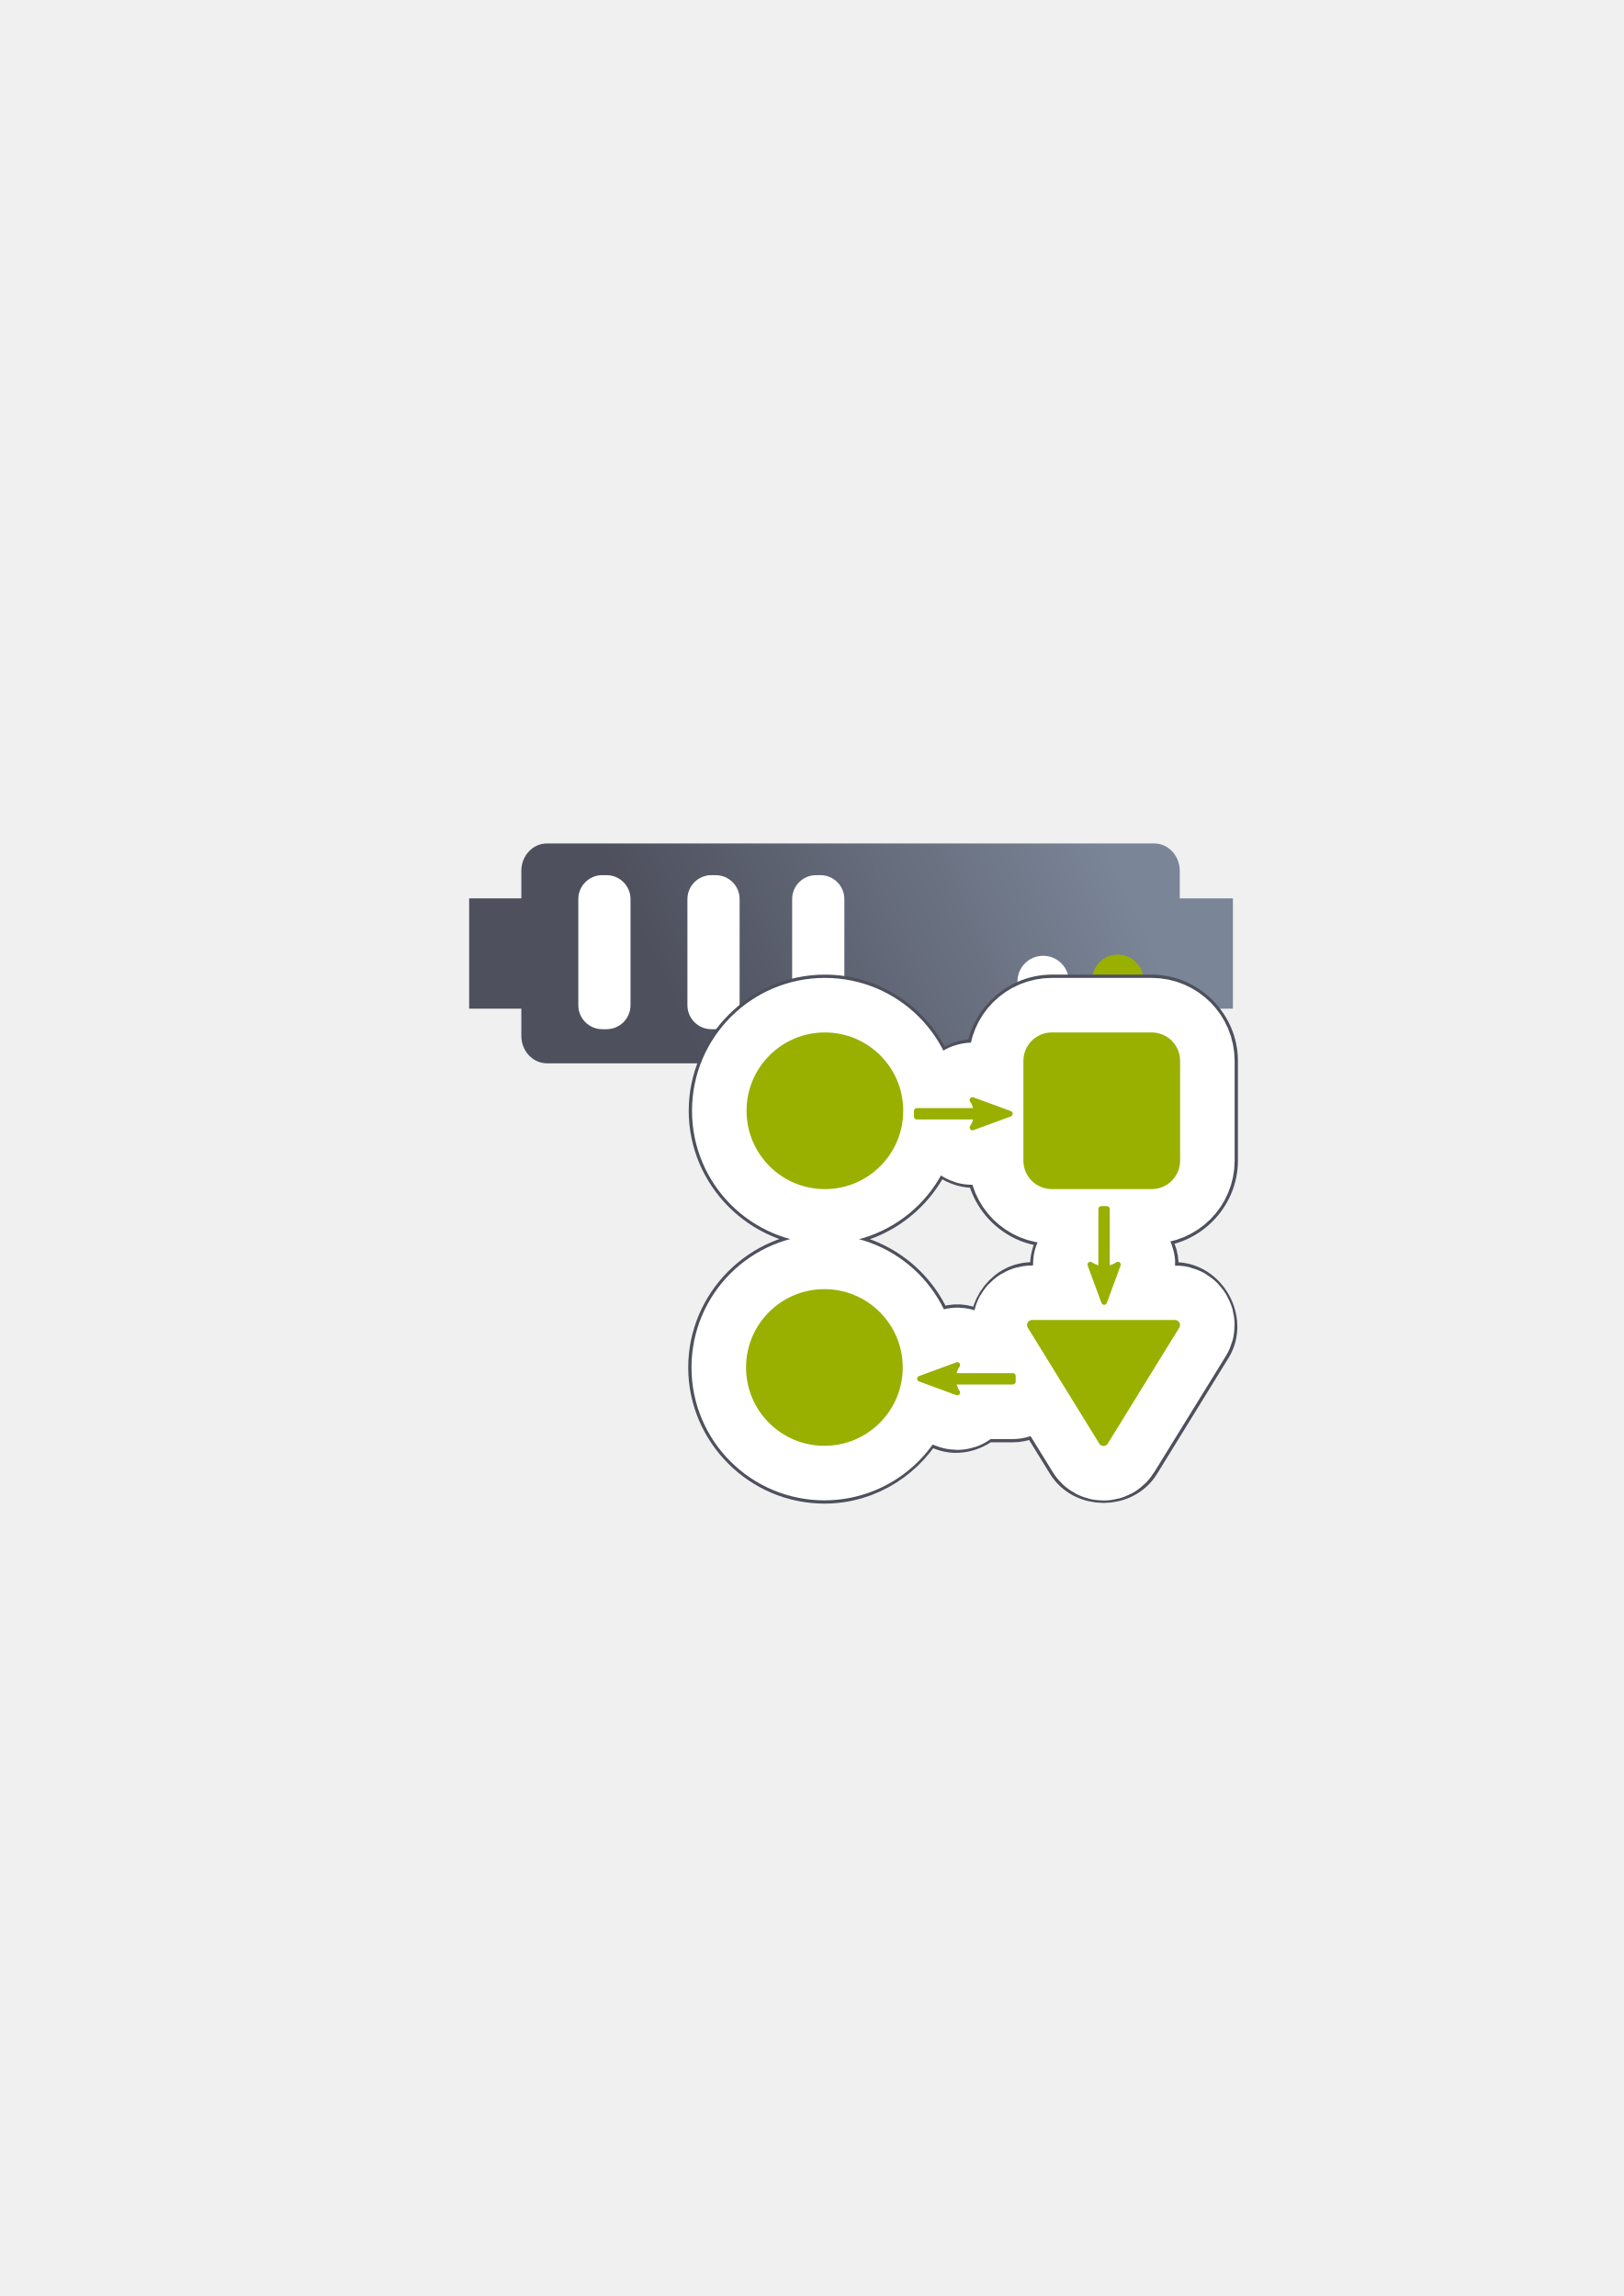
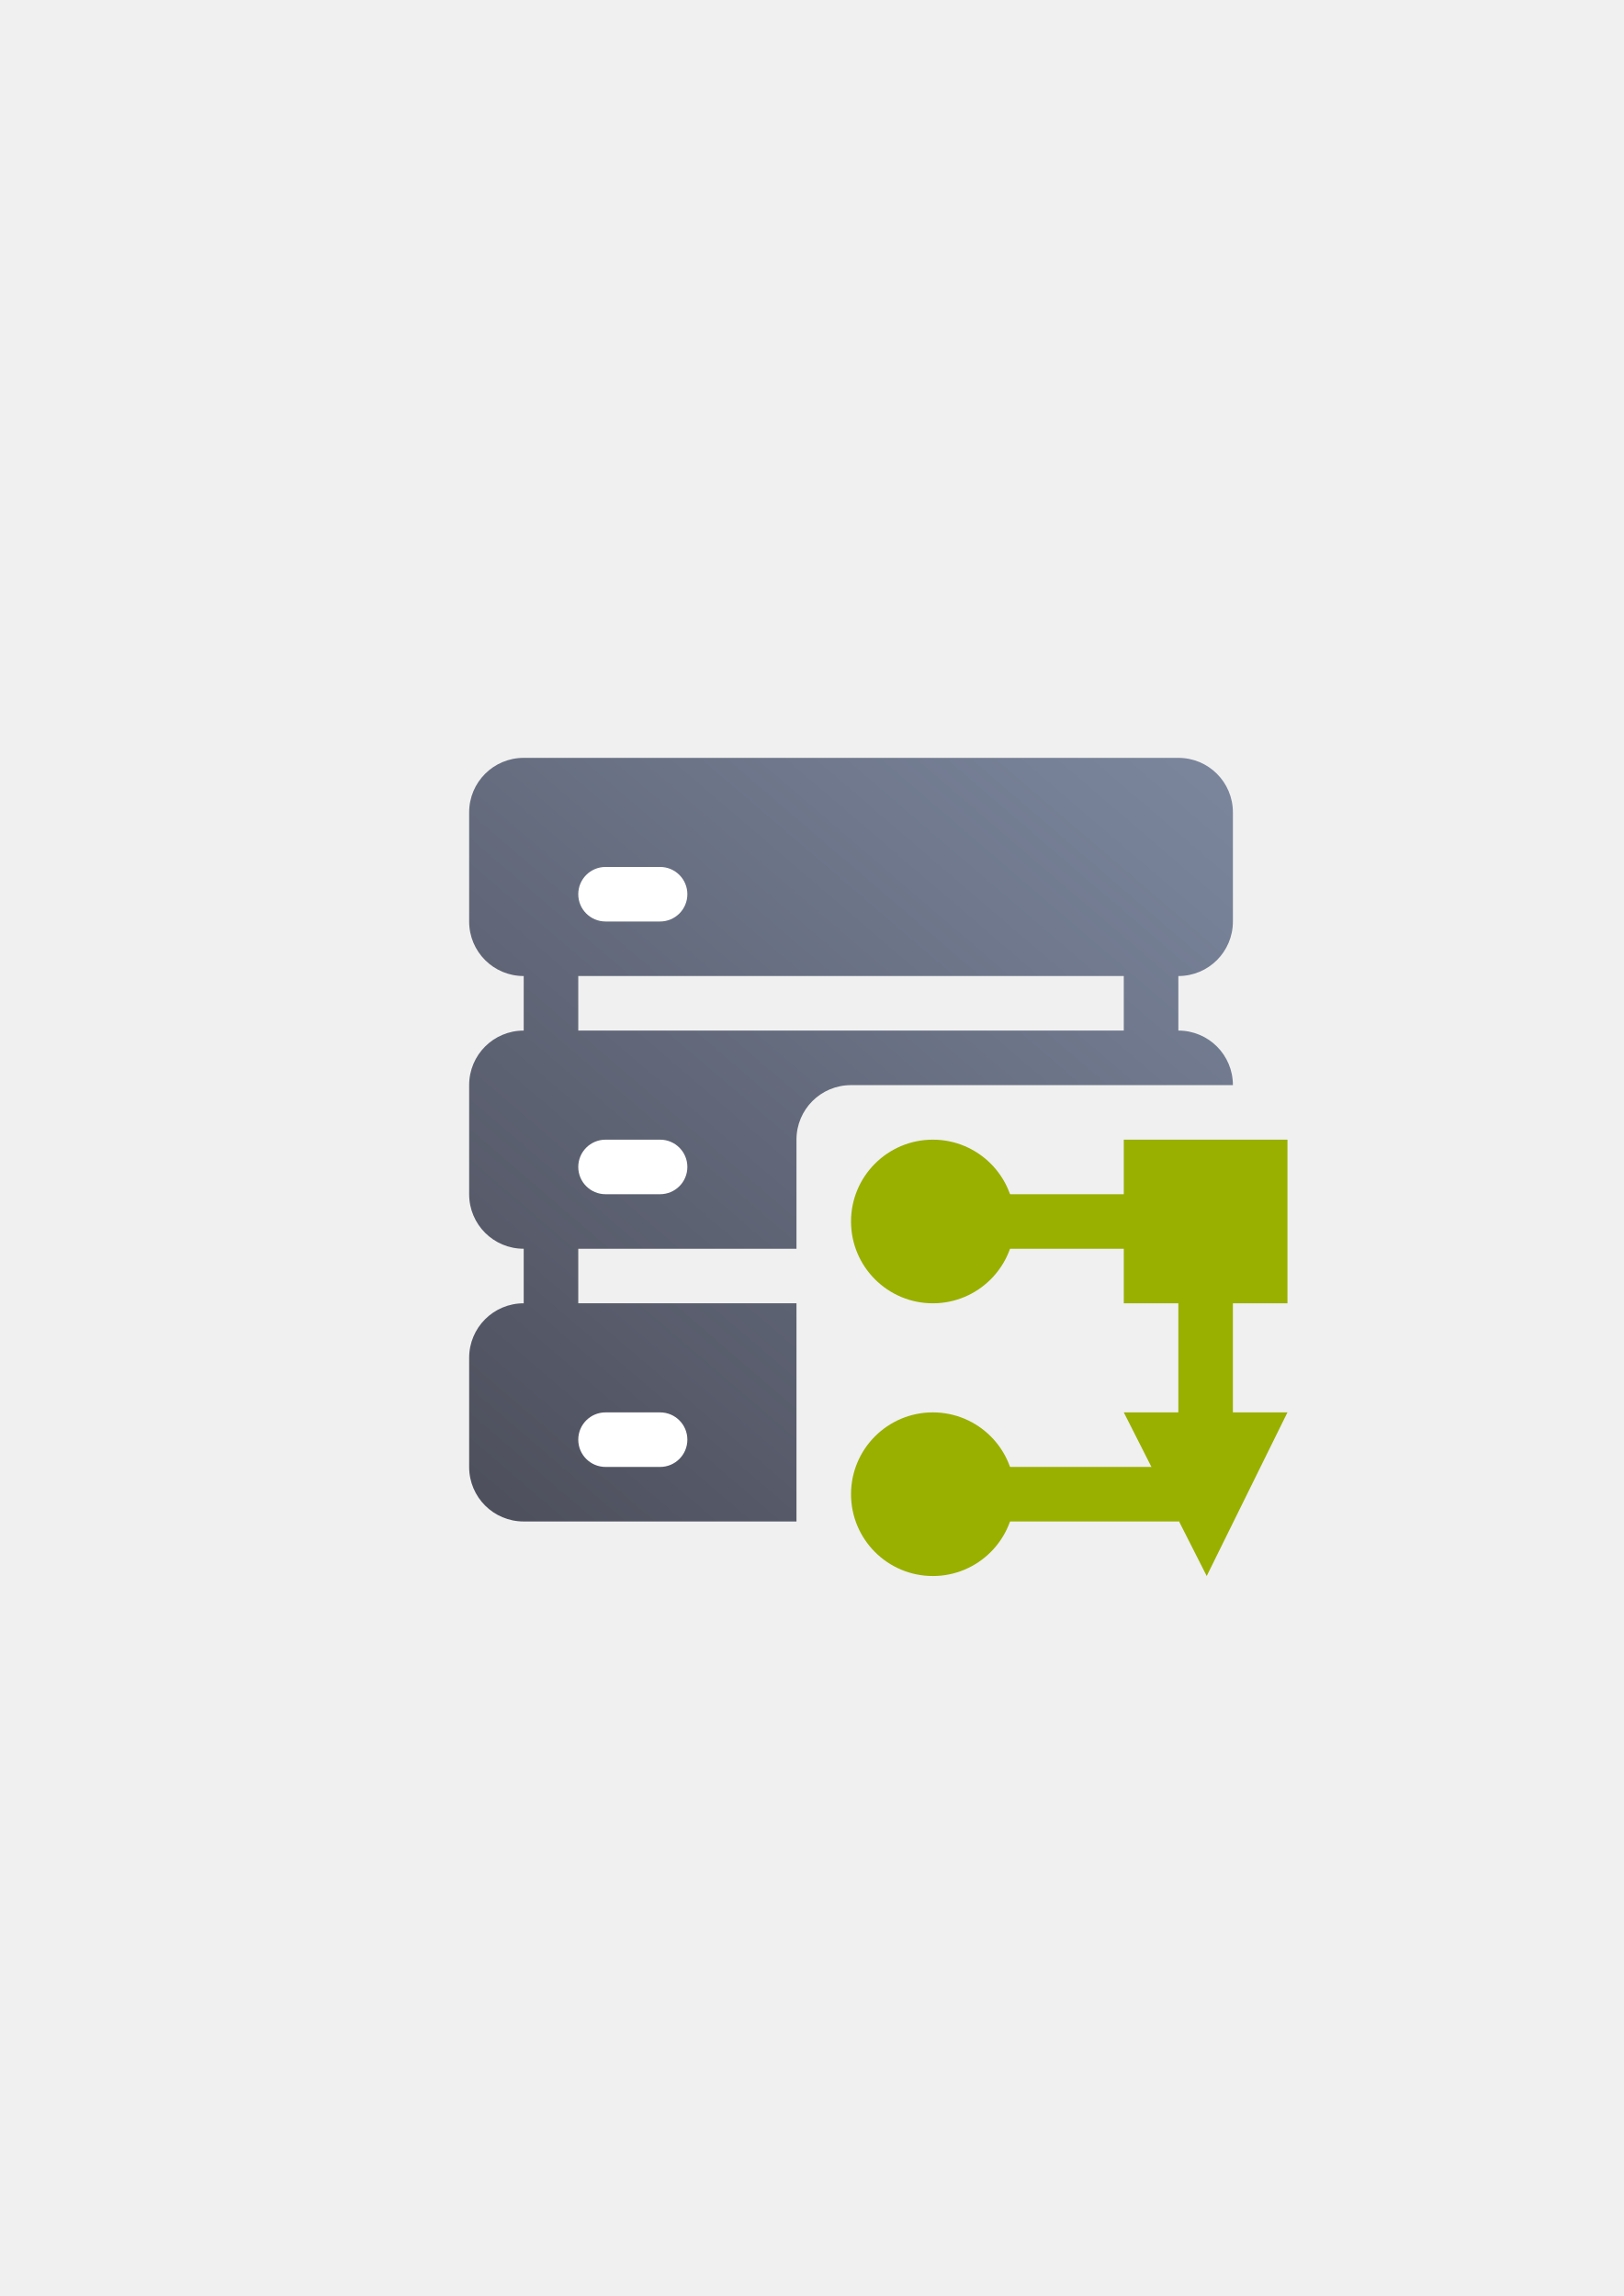
<svg xmlns="http://www.w3.org/2000/svg" xmlns:xlink="http://www.w3.org/1999/xlink" width="210mm" height="297mm" viewBox="0 0 744.094 1052.362" id="svg2" version="1.1">
  <defs id="defs4">
    <linearGradient id="linearGradient2224">
      <stop id="stop2226" offset="0" style="stop-color:#7c7c7c;stop-opacity:1;" />
      <stop id="stop2228" offset="1" style="stop-color:#b8b8b8;stop-opacity:1;" />
    </linearGradient>
    <linearGradient id="linearGradient15218">
      <stop id="stop15220" offset="0" style="stop-color:#eeeeef;stop-opacity:1;" />
      <stop id="stop2736" offset="0.599" style="stop-color:#d3d7cf;stop-opacity:1;" />
      <stop id="stop2738" offset="0.828" style="stop-color:#ffffff;stop-opacity:1;" />
      <stop id="stop15222" offset="1" style="stop-color:#d3d7cf;stop-opacity:1;" />
    </linearGradient>
    <pattern y="0" x="0" height="6" width="6" patternUnits="userSpaceOnUse" id="EMFhbasepattern" />
    <pattern y="0" x="0" height="6" width="6" patternUnits="userSpaceOnUse" id="EMFhbasepattern-5" />
    <pattern y="0" x="0" height="6" width="6" patternUnits="userSpaceOnUse" id="EMFhbasepattern-8" />
-     <linearGradient gradientTransform="matrix(1,0,0,1.070413,-1e-5,-38.02166)" xlink:href="#linearGradient4199" id="linearGradient4205" x1="321" y1="571.362" x2="509" y2="480.362" gradientUnits="userSpaceOnUse" />
-     <linearGradient id="linearGradient4199">
-       <stop style="stop-color:#4e505d;stop-opacity:1;" offset="0" id="stop4201" />
-       <stop style="stop-color:#7a8597;stop-opacity:1" offset="1" id="stop4203" />
+     <linearGradient xlink:href="#linearGradient4358" id="linearGradient4364" x1="50" y1="375" x2="350" y2="25" gradientUnits="userSpaceOnUse" gradientTransform="translate(0,2e-5)" />
+     <linearGradient id="linearGradient4358">
+       <stop style="stop-color:#4e505d;stop-opacity:1;" offset="0" id="stop4360" />
+       <stop style="stop-color:#7a859c;stop-opacity:1" offset="1" id="stop4362" />
    </linearGradient>
  </defs>
  <g id="layer1">
-     <g transform="translate(-0.24021,-86.20882)" id="g4172">
-       <path id="rect4153" d="m 250.919,472.796 c -6.52,0 -11.768,5.618 -11.768,12.597 l 0,12.597 -23.91,0 0,50.516 23.91,0 0,12.469 c 0,6.979 5.249,12.597 11.768,12.597 l 278.206,0 c 6.52,0 10.663,-5.706 11.768,-12.597 l 0,-12.469 24.347,0 0,-50.516 -24.347,0 0,-12.597 c 0,-6.979 -5.249,-12.597 -11.768,-12.597 z" style="color:#252525;clip-rule:nonzero;display:inline;overflow:visible;visibility:visible;opacity:1;isolation:auto;mix-blend-mode:normal;color-interpolation:sRGB;color-interpolation-filters:linearRGB;solid-color:#252525;solid-opacity:1;fill:url(#linearGradient4205);fill-opacity:1;fill-rule:nonzero;stroke:none;stroke-width:30;stroke-linecap:butt;stroke-linejoin:round;stroke-miterlimit:4;stroke-dasharray:none;stroke-dashoffset:60.96;stroke-opacity:1;color-rendering:auto;image-rendering:auto;shape-rendering:auto;text-rendering:auto;enable-background:accumulate" />
-       <circle r="11.768" cy="535.506" cx="512.504" id="path4159" style="color:#252525;clip-rule:nonzero;display:inline;overflow:visible;visibility:visible;opacity:1;isolation:auto;mix-blend-mode:normal;color-interpolation:sRGB;color-interpolation-filters:linearRGB;solid-color:#252525;solid-opacity:1;fill:#99b000;fill-opacity:1;fill-rule:nonzero;stroke:none;stroke-width:30;stroke-linecap:butt;stroke-linejoin:round;stroke-miterlimit:4;stroke-dasharray:none;stroke-dashoffset:60.96;stroke-opacity:1;color-rendering:auto;image-rendering:auto;shape-rendering:auto;text-rendering:auto;enable-background:accumulate" />
-       <circle r="11.768" cy="536.059" cx="478.284" id="path4163" style="color:#252525;clip-rule:nonzero;display:inline;overflow:visible;visibility:visible;opacity:1;isolation:auto;mix-blend-mode:normal;color-interpolation:sRGB;color-interpolation-filters:linearRGB;solid-color:#252525;solid-opacity:1;fill:#ffffff;fill-opacity:1;fill-rule:nonzero;stroke:none;stroke-width:30;stroke-linecap:butt;stroke-linejoin:round;stroke-miterlimit:4;stroke-dasharray:none;stroke-dashoffset:60.96;stroke-opacity:1;color-rendering:auto;image-rendering:auto;shape-rendering:auto;text-rendering:auto;enable-background:accumulate" />
-       <rect ry="10.992" y="487.328" x="265.261" height="70.61" width="23.922" id="rect4165" style="color:#252525;clip-rule:nonzero;display:inline;overflow:visible;visibility:visible;opacity:1;isolation:auto;mix-blend-mode:normal;color-interpolation:sRGB;color-interpolation-filters:linearRGB;solid-color:#252525;solid-opacity:1;fill:#ffffff;fill-opacity:1;fill-rule:nonzero;stroke:none;stroke-width:30;stroke-linecap:butt;stroke-linejoin:round;stroke-miterlimit:4;stroke-dasharray:none;stroke-dashoffset:60.96;stroke-opacity:1;color-rendering:auto;image-rendering:auto;shape-rendering:auto;text-rendering:auto;enable-background:accumulate" />
-       <rect style="color:#252525;clip-rule:nonzero;display:inline;overflow:visible;visibility:visible;opacity:1;isolation:auto;mix-blend-mode:normal;color-interpolation:sRGB;color-interpolation-filters:linearRGB;solid-color:#252525;solid-opacity:1;fill:#ffffff;fill-opacity:1;fill-rule:nonzero;stroke:none;stroke-width:30;stroke-linecap:butt;stroke-linejoin:round;stroke-miterlimit:4;stroke-dasharray:none;stroke-dashoffset:60.96;stroke-opacity:1;color-rendering:auto;image-rendering:auto;shape-rendering:auto;text-rendering:auto;enable-background:accumulate" id="rect4407" width="23.922" height="70.61" x="315.261" y="487.328" ry="10.992" />
-       <rect ry="10.992" y="487.328" x="363.261" height="70.61" width="23.922" id="rect4409" style="color:#252525;clip-rule:nonzero;display:inline;overflow:visible;visibility:visible;opacity:1;isolation:auto;mix-blend-mode:normal;color-interpolation:sRGB;color-interpolation-filters:linearRGB;solid-color:#252525;solid-opacity:1;fill:#ffffff;fill-opacity:1;fill-rule:nonzero;stroke:none;stroke-width:30;stroke-linecap:butt;stroke-linejoin:round;stroke-miterlimit:4;stroke-dasharray:none;stroke-dashoffset:60.96;stroke-opacity:1;color-rendering:auto;image-rendering:auto;shape-rendering:auto;text-rendering:auto;enable-background:accumulate" />
+     <g id="g4207">
+       <g id="g4526" transform="translate(190,-330)">
+         <path style="fill:url(#linearGradient4364);fill-opacity:1;stroke:none" d="M 50,25 C 36.15,25 25,36.15 25,50 l 0,50 c 0,13.85 11.15,25 25,25 l 0,25 c -13.85,0 -25,11.15 -25,25 l 0,50 c 0,13.85 11.15,25 25,25 l 0,25 c -13.85,0 -25,11.15 -25,25 l 0,50 c 0,13.85 11.15,25 25,25 l 125,0 0,-100 -100,0 0,-25 100,0 0,-50 c 0,-13.85 11.15,-25 25,-25 l 175,0 c 0,-13.85 -11.15,-25 -25,-25 l 0,-25 c 13.85,0 25,-11.15 25,-25 l 0,-50 C 375,36.15 363.85,25 350,25 l -12.5,0 -275,0 -12.5,0 z m 25,100 250,0 0,25 -250,0 0,-25 z" transform="translate(0,652.3622)" id="rect3505" />
+         <rect style="fill:none;stroke:none" id="rect4366" width="400" height="400" x="0" y="652.362" ry="25" />
+         <rect style="fill:#ffffff;stroke:none" id="rect4368" width="50" height="25" x="75" y="727.362" ry="12.5" />
+         <rect ry="12.5" y="852.362" x="75" height="25" width="50" id="rect4370" style="fill:#ffffff;stroke:none" />
+         <rect style="fill:#ffffff;stroke:none" id="rect4372" width="50" height="25" x="75" y="977.362" ry="12.5" />
+         <circle style="fill:#99b000;stroke:none;stroke-width:50;stroke-linejoin:round;stroke-miterlimit:4;stroke-dasharray:none" id="path4385" cx="237.5" cy="889.862" r="37.5" />
+         <circle style="fill:#99b000;stroke:none;stroke-width:50;stroke-linejoin:round;stroke-miterlimit:4;stroke-dasharray:none" id="path4387" cx="237.5" cy="1014.862" r="37.5" />
+         <rect style="fill:#99b000;stroke:none;stroke-width:50;stroke-linejoin:round;stroke-miterlimit:4;stroke-dasharray:none" id="rect4389" width="75" height="75" x="325" y="852.362" />
+         <path style="fill:#99b000;fill-rule:evenodd;stroke:none;stroke-width:1px;stroke-linecap:butt;stroke-linejoin:miter;stroke-opacity:1" d="m 363,1052.362 -38,-75 75,0 z" id="path4391" />
+       </g>
+       <rect ry="12.5" y="547.362" x="440" height="25" width="100" id="rect4537" style="fill:#99b000;stroke:none;stroke-width:50;stroke-linejoin:round;stroke-miterlimit:4;stroke-dasharray:none" />
+       <rect ry="12.5" y="559.862" x="540" height="112.5" width="25" id="rect4539" style="fill:#99b000;stroke:none;stroke-width:50;stroke-linejoin:round;stroke-miterlimit:4;stroke-dasharray:none" />
+       <rect ry="0" y="672.362" x="415" height="25" width="125.333" id="rect4541" style="fill:#99b000;stroke:none;stroke-width:50;stroke-linejoin:round;stroke-miterlimit:4;stroke-dasharray:none" />
    </g>
-     <rect style="opacity:1;fill:none;fill-opacity:1;stroke:none;stroke-width:23;stroke-linecap:butt;stroke-linejoin:round;stroke-miterlimit:4;stroke-dasharray:none;stroke-opacity:1" id="rect4160" width="400" height="400" x="190" y="322.362" />
-     <rect style="opacity:1;fill:none;fill-opacity:1;stroke:none;stroke-width:23;stroke-linecap:butt;stroke-linejoin:round;stroke-miterlimit:4;stroke-dasharray:none;stroke-opacity:1" id="rect4160-1" width="400" height="400" x="295.073" y="354.362" />
-     <path style="color:#252525;font-style:normal;font-variant:normal;font-weight:normal;font-stretch:normal;font-size:medium;line-height:normal;font-family:sans-serif;text-indent:0;text-align:start;text-decoration:none;text-decoration-line:none;text-decoration-style:solid;text-decoration-color:#252525;letter-spacing:normal;word-spacing:normal;text-transform:none;direction:ltr;block-progression:tb;writing-mode:lr-tb;baseline-shift:baseline;text-anchor:start;white-space:normal;clip-rule:nonzero;display:inline;overflow:visible;visibility:visible;opacity:1;isolation:auto;mix-blend-mode:normal;color-interpolation:sRGB;color-interpolation-filters:linearRGB;solid-color:#252525;solid-opacity:1;fill:#ffffff;fill-opacity:1;fill-rule:nonzero;stroke:#4e505d;stroke-width:23;stroke-linecap:butt;stroke-linejoin:round;stroke-miterlimit:4;stroke-dasharray:none;stroke-dashoffset:60.958;stroke-opacity:1;color-rendering:auto;image-rendering:auto;shape-rendering:auto;text-rendering:auto;enable-background:accumulate" d="m 378.027,458.215 c -27.936,-4e-5 -50.906,22.968 -50.906,50.904 -5e-5,27.936 22.971,50.902 50.906,50.902 21.229,-5.3e-4 39.557,-13.278 47.148,-31.906 l 9.092,0 c 4.192,4.011 11.074,6.14 17,3.965 a 15.002,15.002 0 0 0 0.008,-0.002 l 2.719,-1 0,0.889 c 0,15.282 12.771,28.055 28.055,28.055 l 6.307,0 0,8.234 c -4.011,4.192 -6.14,11.076 -3.965,17.002 a 15.002,15.002 0 0 0 0.002,0.008 l 1.748,4.754 -13.201,0 a 15.002,15.002 0 0 0 -0.006,0 c -11.999,0.003 -20.196,13.668 -15.574,24.338 l -7.621,0 c -2.637,-2.804 -6.122,-4.774 -10.219,-4.984 l 0.008,-0.008 c -0.012,-6.1e-4 -0.023,0.003 -0.035,0.002 -0.007,-3.4e-4 -0.013,-0.004 -0.019,-0.004 a 15.002,15.002 0 0 0 -3.014,0.158 c -0.341,0.047 -0.665,0.139 -1,0.207 a 15.002,15.002 0 0 0 -0.889,0.23 c -0.507,0.133 -1.033,0.212 -1.521,0.393 l -6.395,2.354 c -6.167,-21.173 -25.801,-36.836 -48.859,-36.836 -27.936,-6e-5 -50.904,22.969 -50.904,50.904 -4e-5,27.936 22.969,50.902 50.904,50.902 19.627,4e-5 36.609,-11.451 45.09,-27.883 l 10.174,3.746 a 15.002,15.002 0 0 0 0.01,0.004 c 5.928,2.179 12.812,0.043 17.002,-3.963 l 14.094,0 a 15.002,15.002 0 0 0 0.002,0 c 4.442,-4.3e-4 8.531,-1.897 11.506,-4.898 l 15.326,24.861 a 15.002,15.002 0 0 0 0.002,0.004 c 6.425,10.416 23.003,10.416 29.428,0 a 15.002,15.002 0 0 0 0.002,-0.004 l 32.777,-53.166 a 15.002,15.002 0 0 0 0.004,-0.006 c 6.69,-10.863 -1.966,-26.354 -14.723,-26.352 l -12.646,0 1.748,-4.754 -0.006,0.012 c 0.745,-2.021 1.094,-4.198 0.99,-6.406 a 15.002,15.002 0 0 0 -0.002,-0.014 c -0.197,-4.112 -2.179,-7.611 -4.994,-10.258 l 0,-8.578 4.166,0 c 15.284,0 28.057,-12.77 28.057,-28.055 l 0,-45.695 c 0,-15.285 -12.773,-28.057 -28.057,-28.057 l -45.695,0 c -15.284,0 -28.055,12.774 -28.055,28.057 l 0,3.609 -2.707,-0.996 c -2.022,-0.745 -4.196,-1.092 -6.404,-0.988 a 15.002,15.002 0 0 0 -0.016,0 c -4.112,0.197 -7.609,2.181 -10.256,4.996 l -8.412,0 c -6.839,-20.067 -25.906,-34.677 -48.172,-34.678 z m -0.002,30 c 11.722,3e-4 20.902,9.182 20.902,20.904 2e-5,11.723 -9.18,20.902 -20.902,20.902 -11.723,2e-5 -20.904,-9.18 -20.904,-20.902 -10e-6,-11.722 9.182,-20.904 20.904,-20.904 z m 105.969,0 41.807,0 0,41.807 -41.807,0 0,-41.807 z m -106.199,117.654 c 11.722,-2e-5 20.902,9.182 20.902,20.904 10e-6,11.722 -9.18,20.902 -20.902,20.902 -11.722,2e-5 -20.904,-9.18 -20.904,-20.902 -2e-5,-11.722 9.182,-20.904 20.904,-20.904 z m 117.914,14.15 20.01,0 -10.004,16.229 -10.006,-16.229 z m -68.066,26.307 c 0.005,0.007 0.007,0.013 0.012,0.019 l -0.004,-0.004 c -0.003,-0.005 -0.004,-0.011 -0.008,-0.016 z" id="path4214" />
-     <path id="path4212" d="m 378.026,473.215 c -19.829,-3e-5 -35.905,16.075 -35.905,35.904 -4e-5,19.829 16.076,35.904 35.905,35.904 19.829,-5e-4 35.902,-16.075 35.902,-35.904 3e-5,-19.829 -16.073,-35.903 -35.902,-35.904 z m 104.022,0 c -7.233,0 -13.055,5.823 -13.055,13.056 l 0,45.695 c 0,7.233 5.822,13.056 13.055,13.056 l 45.695,0 c 7.233,0 13.057,-5.823 13.057,-13.056 l 0,-45.695 c 0,-7.233 -5.824,-13.056 -13.057,-13.056 l -45.695,0 z m -36.462,29.665 c -1.034,0.05 -1.601,1.225 -0.998,2.066 0.653,0.91 1.059,1.916 1.355,2.947 l -25.802,0 c -0.721,8e-5 -1.306,0.585 -1.306,1.306 l 0,2.611 c 8e-5,0.721 0.585,1.306 1.306,1.306 l 25.804,0 c -0.294,1.015 -0.699,2.002 -1.349,2.885 -0.766,1.042 0.287,2.445 1.502,1.999 l 17.119,-6.294 c 1.139,-0.42 1.139,-2.031 0,-2.451 l -17.119,-6.294 c -0.164,-0.06 -0.338,-0.088 -0.513,-0.08 z m 59.075,49.946 c -0.721,7e-5 -1.306,0.584 -1.306,1.305 l 0,25.805 c -1.015,-0.294 -2.003,-0.699 -2.886,-1.349 -1.042,-0.766 -2.445,0.287 -1.999,1.502 l 6.294,17.119 c 0.42,1.139 2.031,1.139 2.451,0 l 6.294,-17.119 c 0.06,-0.164 0.088,-0.338 0.08,-0.513 -0.05,-1.034 -1.225,-1.601 -2.066,-0.998 -0.91,0.653 -1.916,1.059 -2.947,1.355 l 0,-25.803 c -7e-5,-0.721 -0.584,-1.305 -1.305,-1.305 l -2.611,0 z m -126.867,38.043 c -19.829,-4e-5 -35.904,16.075 -35.904,35.904 -3e-5,19.829 16.075,35.904 35.904,35.904 19.829,4e-5 35.904,-16.075 35.904,-35.904 4e-5,-19.829 -16.075,-35.904 -35.904,-35.904 z m 95.144,14.15 c -1.79,5e-4 -2.887,1.963 -1.948,3.487 l 32.776,53.166 c 0.894,1.449 3.001,1.449 3.894,0 L 540.438,608.506 c 0.939,-1.524 -0.158,-3.487 -1.948,-3.487 l -65.551,0 z m -34.185,19.326 c -0.174,-0.009 -0.348,0.018 -0.512,0.079 l -17.094,6.295 c -1.138,0.42 -1.138,2.03 0,2.45 l 17.094,6.295 c 1.213,0.446 2.265,-0.957 1.5,-2 -0.649,-0.883 -1.054,-1.869 -1.347,-2.885 l 25.77,0 c 0.72,-7e-5 1.304,-0.585 1.304,-1.306 l 0,-2.611 c -7e-5,-0.721 -0.584,-1.306 -1.304,-1.306 l -25.767,0 c 0.295,-1.031 0.701,-2.037 1.353,-2.946 0.603,-0.841 0.035,-2.016 -0.997,-2.066 z" style="color:#252525;clip-rule:nonzero;display:inline;overflow:visible;visibility:visible;opacity:1;isolation:auto;mix-blend-mode:normal;color-interpolation:sRGB;color-interpolation-filters:linearRGB;solid-color:#252525;solid-opacity:1;fill:#99b000;fill-opacity:1;fill-rule:nonzero;stroke:#ffffff;stroke-width:50;stroke-linecap:butt;stroke-linejoin:round;stroke-miterlimit:4;stroke-dasharray:none;stroke-dashoffset:60.958;stroke-opacity:1;color-rendering:auto;image-rendering:auto;shape-rendering:auto;text-rendering:auto;enable-background:accumulate" />
-     <path style="color:#252525;clip-rule:nonzero;display:inline;overflow:visible;visibility:visible;opacity:1;isolation:auto;mix-blend-mode:normal;color-interpolation:sRGB;color-interpolation-filters:linearRGB;solid-color:#252525;solid-opacity:1;fill:#99b000;fill-opacity:1;fill-rule:nonzero;stroke:none;stroke-width:23;stroke-linecap:butt;stroke-linejoin:round;stroke-miterlimit:4;stroke-dasharray:none;stroke-dashoffset:60.958;stroke-opacity:1;color-rendering:auto;image-rendering:auto;shape-rendering:auto;text-rendering:auto;enable-background:accumulate" d="m 378.026,473.215 c -19.829,-3e-5 -35.905,16.075 -35.905,35.904 -4e-5,19.829 16.076,35.904 35.905,35.904 19.829,-5e-4 35.902,-16.075 35.902,-35.904 3e-5,-19.829 -16.073,-35.903 -35.902,-35.904 z m 104.022,0 c -7.233,0 -13.055,5.823 -13.055,13.056 l 0,45.695 c 0,7.233 5.822,13.056 13.055,13.056 l 45.695,0 c 7.233,0 13.057,-5.823 13.057,-13.056 l 0,-45.695 c 0,-7.233 -5.824,-13.056 -13.057,-13.056 l -45.695,0 z m -36.462,29.665 c -1.034,0.05 -1.601,1.225 -0.998,2.066 0.653,0.91 1.059,1.916 1.355,2.947 l -25.802,0 c -0.721,8e-5 -1.306,0.585 -1.306,1.306 l 0,2.611 c 8e-5,0.721 0.585,1.306 1.306,1.306 l 25.804,0 c -0.294,1.015 -0.699,2.002 -1.349,2.885 -0.766,1.042 0.287,2.445 1.502,1.999 l 17.119,-6.294 c 1.139,-0.42 1.139,-2.031 0,-2.451 l -17.119,-6.294 c -0.164,-0.06 -0.338,-0.088 -0.513,-0.08 z m 59.075,49.946 c -0.721,7e-5 -1.306,0.584 -1.306,1.305 l 0,25.805 c -1.015,-0.294 -2.003,-0.699 -2.886,-1.349 -1.042,-0.766 -2.445,0.287 -1.999,1.502 l 6.294,17.119 c 0.42,1.139 2.031,1.139 2.451,0 l 6.294,-17.119 c 0.06,-0.164 0.088,-0.338 0.08,-0.513 -0.05,-1.034 -1.225,-1.601 -2.066,-0.998 -0.91,0.653 -1.916,1.059 -2.947,1.355 l 0,-25.803 c -7e-5,-0.721 -0.584,-1.305 -1.305,-1.305 l -2.611,0 z m -126.867,38.043 c -19.829,-4e-5 -35.904,16.075 -35.904,35.904 -3e-5,19.829 16.075,35.904 35.904,35.904 19.829,4e-5 35.904,-16.075 35.904,-35.904 4e-5,-19.829 -16.075,-35.904 -35.904,-35.904 z m 95.144,14.15 c -1.79,5e-4 -2.887,1.963 -1.948,3.487 l 32.776,53.166 c 0.894,1.449 3.001,1.449 3.894,0 L 540.438,608.506 c 0.939,-1.524 -0.158,-3.487 -1.948,-3.487 l -65.551,0 z m -34.185,19.326 c -0.174,-0.009 -0.348,0.018 -0.512,0.079 l -17.094,6.295 c -1.138,0.42 -1.138,2.03 0,2.45 l 17.094,6.295 c 1.213,0.446 2.265,-0.957 1.5,-2 -0.649,-0.883 -1.054,-1.869 -1.347,-2.885 l 25.77,0 c 0.72,-7e-5 1.304,-0.585 1.304,-1.306 l 0,-2.611 c -7e-5,-0.721 -0.584,-1.306 -1.304,-1.306 l -25.767,0 c 0.295,-1.031 0.701,-2.037 1.353,-2.946 0.603,-0.841 0.035,-2.016 -0.997,-2.066 z" id="path4149" />
  </g>
</svg>
